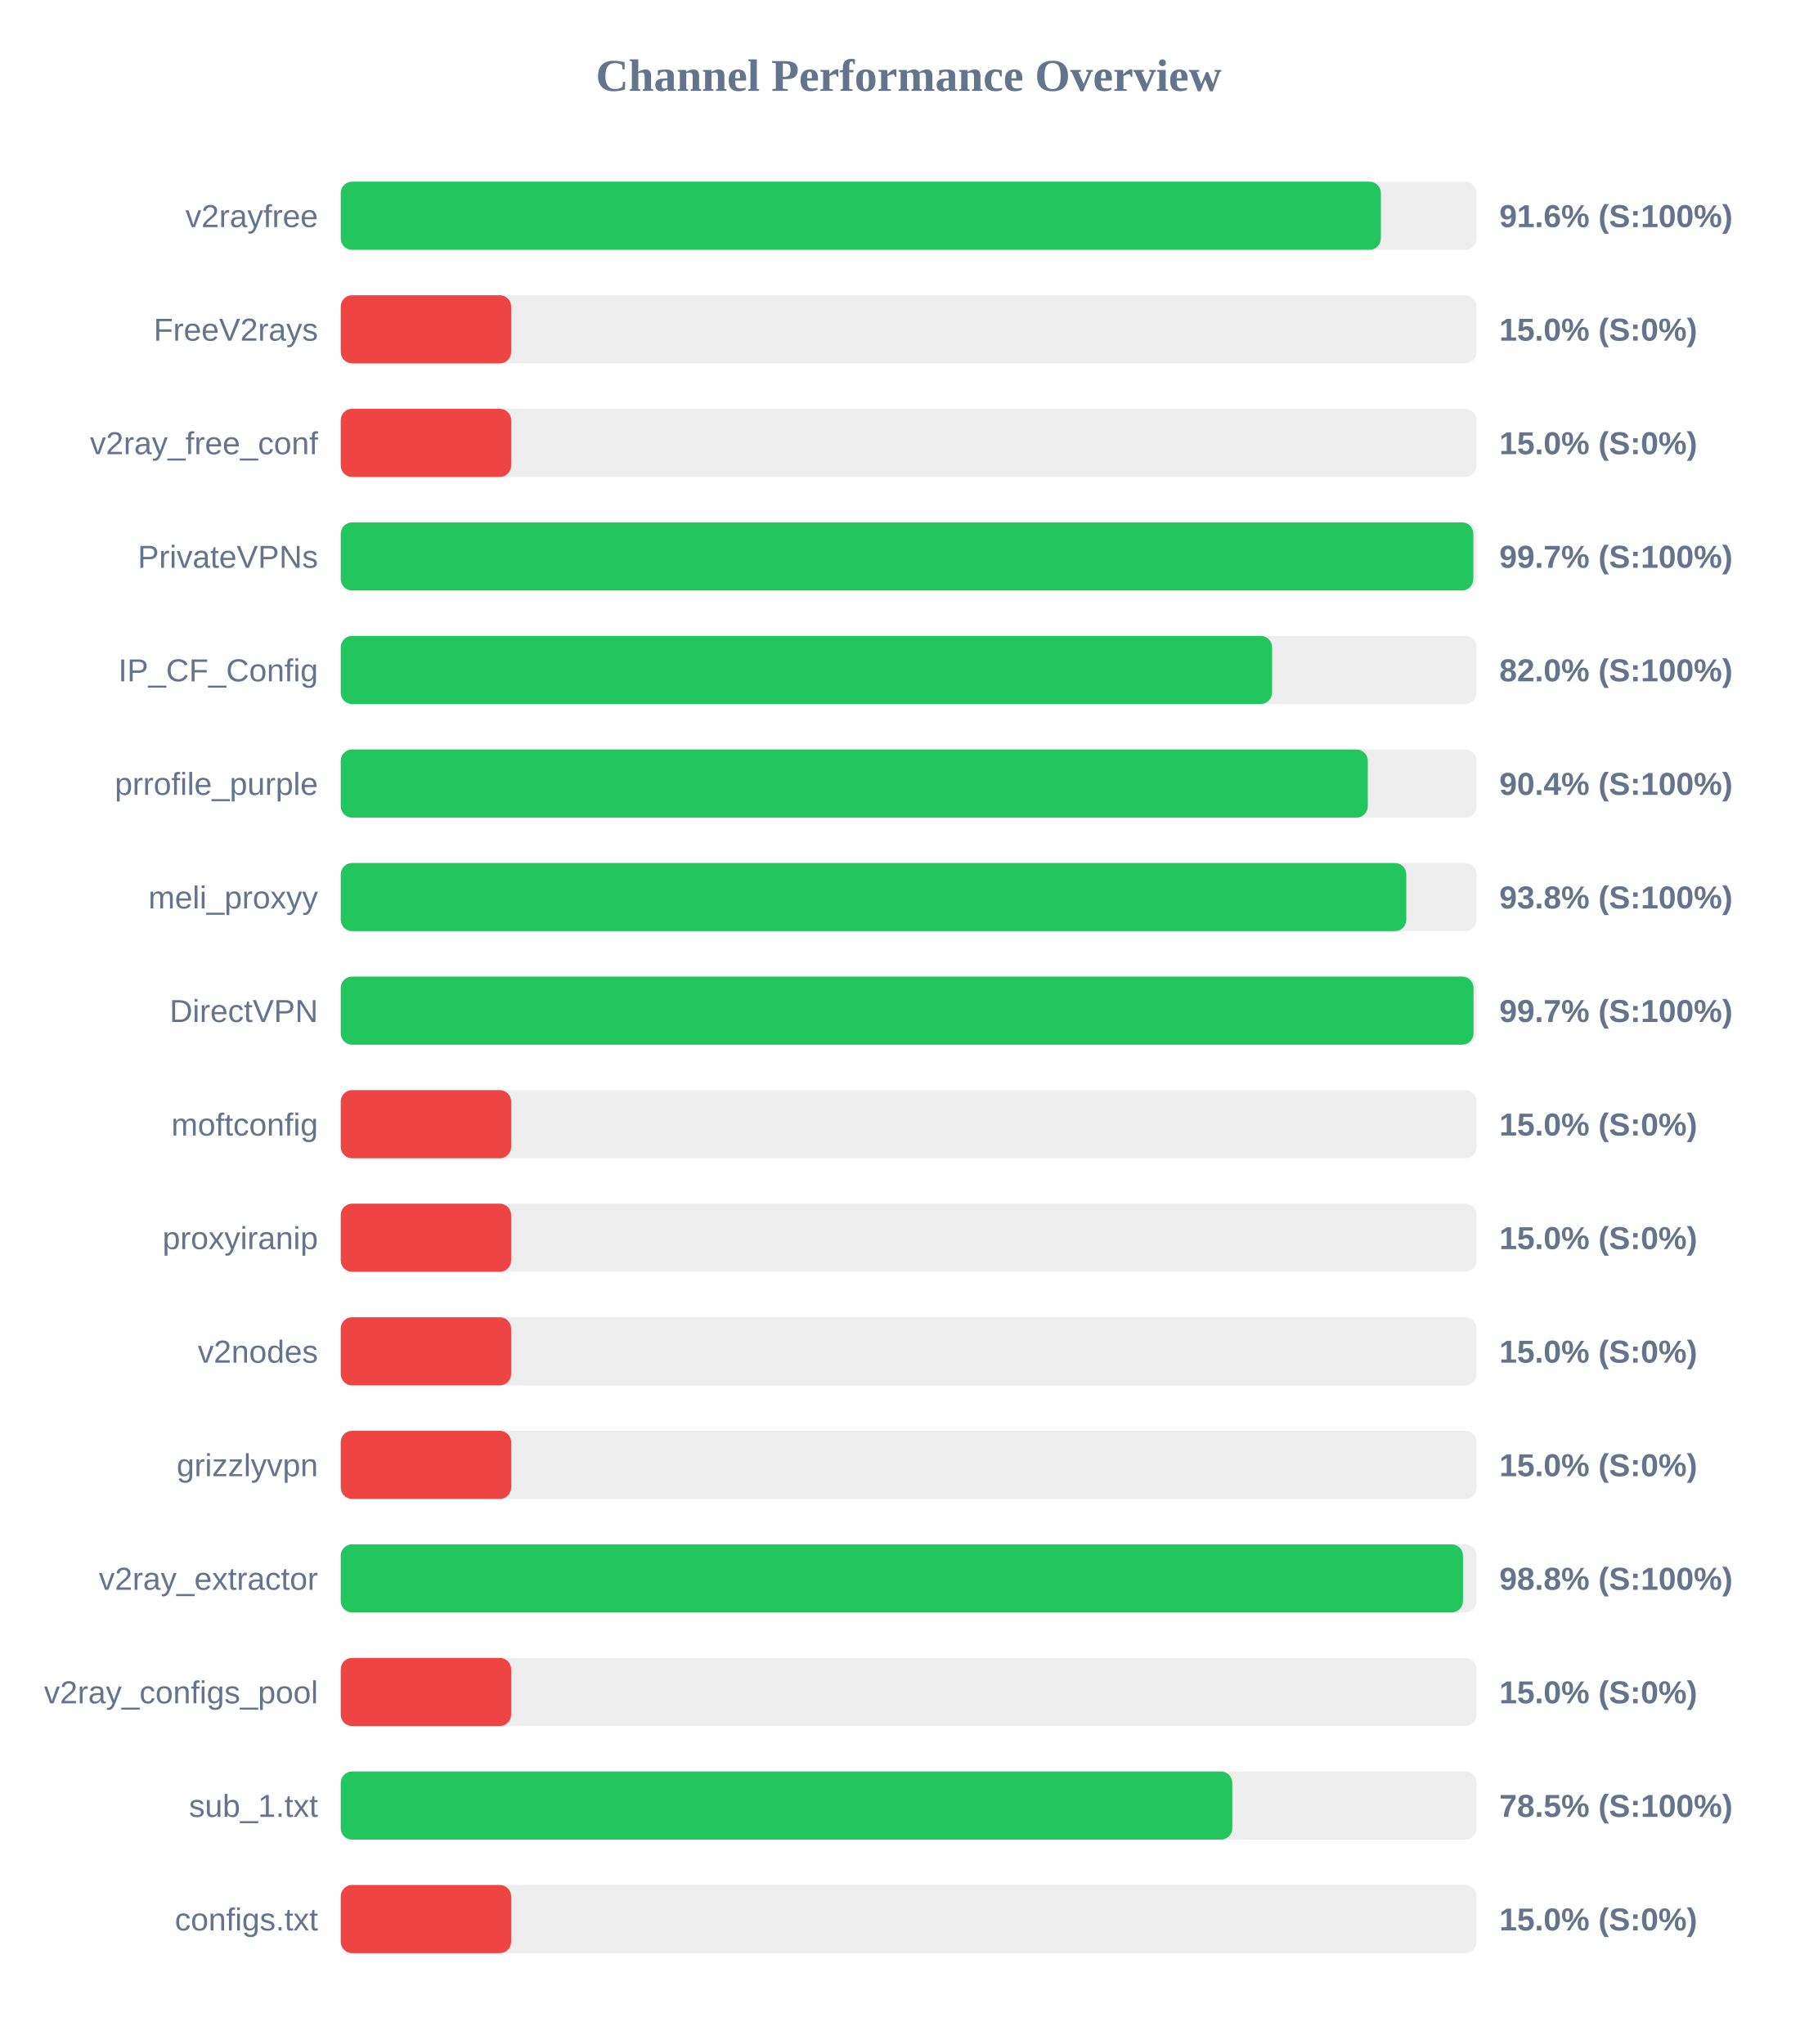
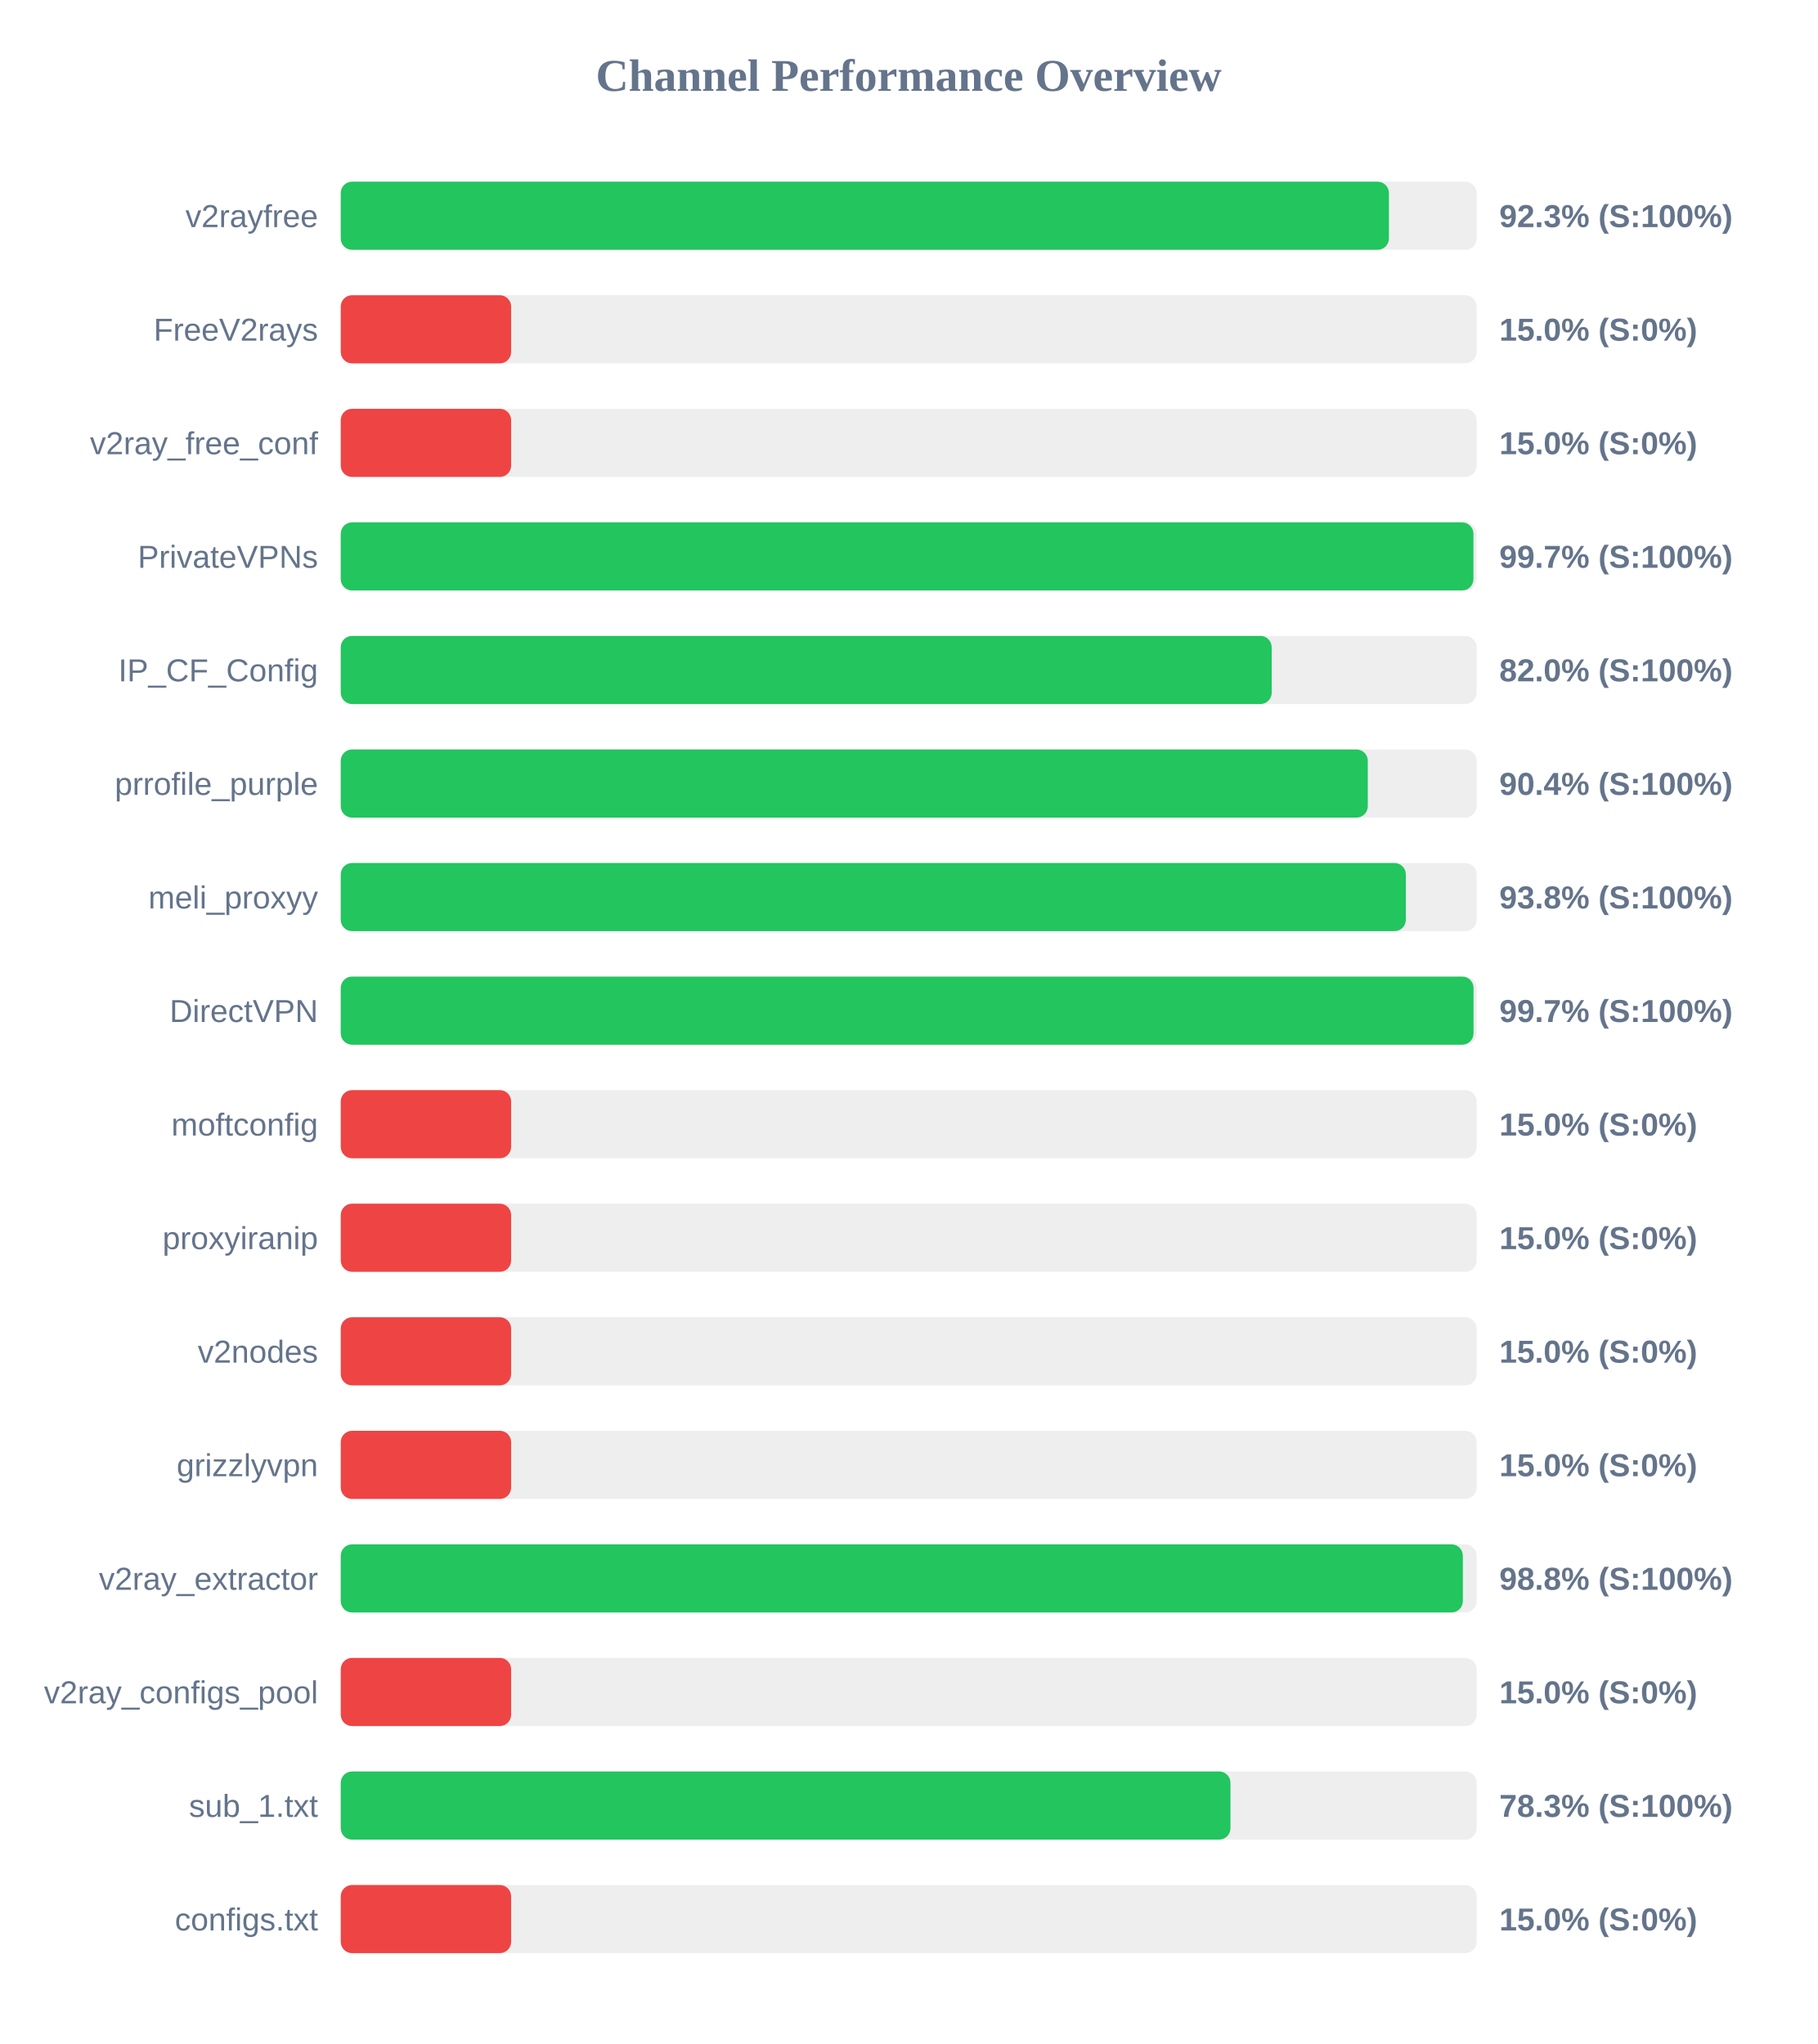
<svg xmlns="http://www.w3.org/2000/svg" width="800" height="900" version="1.1">
  <style>
        .row { font: 14px Arial; fill: #64748b; }
        .score { font: bold 14px Arial; fill: #64748b; }
    </style>
  <text x="400" y="40" text-anchor="middle" font-size="20px" font-weight="bold" fill="#64748b">Channel Performance Overview</text>
  <rect x="150" y="80" width="500" height="30" fill="#eee" rx="5" />
-   <rect x="150" y="80" width="457.85" height="30" fill="#22c55e" rx="5" />
+   <rect x="150" y="80" width="461.4" height="30" fill="#22c55e" rx="5" />
  <text x="140" y="100" text-anchor="end" class="row">v2rayfree</text>
-   <text x="660" y="100" text-anchor="start" class="score">91.6% (S:100%)</text>
+   <text x="660" y="100" text-anchor="start" class="score">92.3% (S:100%)</text>
  <rect x="150" y="130" width="500" height="30" fill="#eee" rx="5" />
  <rect x="150" y="130" width="75.0" height="30" fill="#ef4444" rx="5" />
  <text x="140" y="150" text-anchor="end" class="row">FreeV2rays</text>
  <text x="660" y="150" text-anchor="start" class="score">15.0% (S:0%)</text>
  <rect x="150" y="180" width="500" height="30" fill="#eee" rx="5" />
  <rect x="150" y="180" width="75.0" height="30" fill="#ef4444" rx="5" />
  <text x="140" y="200" text-anchor="end" class="row">v2ray_free_conf</text>
  <text x="660" y="200" text-anchor="start" class="score">15.0% (S:0%)</text>
  <rect x="150" y="230" width="500" height="30" fill="#eee" rx="5" />
-   <rect x="150" y="230" width="498.55" height="30" fill="#22c55e" rx="5" />
+   <rect x="150" y="230" width="498.6" height="30" fill="#22c55e" rx="5" />
  <text x="140" y="250" text-anchor="end" class="row">PrivateVPNs</text>
  <text x="660" y="250" text-anchor="start" class="score">99.7% (S:100%)</text>
  <rect x="150" y="280" width="500" height="30" fill="#eee" rx="5" />
-   <rect x="150" y="280" width="409.95" height="30" fill="#22c55e" rx="5" />
+   <rect x="150" y="280" width="409.8" height="30" fill="#22c55e" rx="5" />
  <text x="140" y="300" text-anchor="end" class="row">IP_CF_Config</text>
  <text x="660" y="300" text-anchor="start" class="score">82.0% (S:100%)</text>
  <rect x="150" y="330" width="500" height="30" fill="#eee" rx="5" />
  <rect x="150" y="330" width="452.1" height="30" fill="#22c55e" rx="5" />
  <text x="140" y="350" text-anchor="end" class="row">prrofile_purple</text>
  <text x="660" y="350" text-anchor="start" class="score">90.4% (S:100%)</text>
  <rect x="150" y="380" width="500" height="30" fill="#eee" rx="5" />
-   <rect x="150" y="380" width="469.05" height="30" fill="#22c55e" rx="5" />
+   <rect x="150" y="380" width="468.85" height="30" fill="#22c55e" rx="5" />
  <text x="140" y="400" text-anchor="end" class="row">meli_proxyy</text>
  <text x="660" y="400" text-anchor="start" class="score">93.8% (S:100%)</text>
  <rect x="150" y="430" width="500" height="30" fill="#eee" rx="5" />
  <rect x="150" y="430" width="498.65" height="30" fill="#22c55e" rx="5" />
  <text x="140" y="450" text-anchor="end" class="row">DirectVPN</text>
  <text x="660" y="450" text-anchor="start" class="score">99.7% (S:100%)</text>
  <rect x="150" y="480" width="500" height="30" fill="#eee" rx="5" />
  <rect x="150" y="480" width="75.0" height="30" fill="#ef4444" rx="5" />
  <text x="140" y="500" text-anchor="end" class="row">moftconfig</text>
  <text x="660" y="500" text-anchor="start" class="score">15.0% (S:0%)</text>
  <rect x="150" y="530" width="500" height="30" fill="#eee" rx="5" />
  <rect x="150" y="530" width="75.0" height="30" fill="#ef4444" rx="5" />
  <text x="140" y="550" text-anchor="end" class="row">proxyiranip</text>
  <text x="660" y="550" text-anchor="start" class="score">15.0% (S:0%)</text>
  <rect x="150" y="580" width="500" height="30" fill="#eee" rx="5" />
  <rect x="150" y="580" width="75.0" height="30" fill="#ef4444" rx="5" />
  <text x="140" y="600" text-anchor="end" class="row">v2nodes</text>
  <text x="660" y="600" text-anchor="start" class="score">15.0% (S:0%)</text>
  <rect x="150" y="630" width="500" height="30" fill="#eee" rx="5" />
  <rect x="150" y="630" width="75.0" height="30" fill="#ef4444" rx="5" />
  <text x="140" y="650" text-anchor="end" class="row">grizzlyvpn</text>
  <text x="660" y="650" text-anchor="start" class="score">15.0% (S:0%)</text>
  <rect x="150" y="680" width="500" height="30" fill="#eee" rx="5" />
-   <rect x="150" y="680" width="494.0" height="30" fill="#22c55e" rx="5" />
+   <rect x="150" y="680" width="493.95" height="30" fill="#22c55e" rx="5" />
  <text x="140" y="700" text-anchor="end" class="row">v2ray_extractor</text>
  <text x="660" y="700" text-anchor="start" class="score">98.8% (S:100%)</text>
  <rect x="150" y="730" width="500" height="30" fill="#eee" rx="5" />
  <rect x="150" y="730" width="75.0" height="30" fill="#ef4444" rx="5" />
  <text x="140" y="750" text-anchor="end" class="row">v2ray_configs_pool</text>
  <text x="660" y="750" text-anchor="start" class="score">15.0% (S:0%)</text>
  <rect x="150" y="780" width="500" height="30" fill="#eee" rx="5" />
-   <rect x="150" y="780" width="392.45" height="30" fill="#22c55e" rx="5" />
+   <rect x="150" y="780" width="391.65" height="30" fill="#22c55e" rx="5" />
  <text x="140" y="800" text-anchor="end" class="row">sub_1.txt</text>
-   <text x="660" y="800" text-anchor="start" class="score">78.5% (S:100%)</text>
+   <text x="660" y="800" text-anchor="start" class="score">78.3% (S:100%)</text>
  <rect x="150" y="830" width="500" height="30" fill="#eee" rx="5" />
  <rect x="150" y="830" width="75.0" height="30" fill="#ef4444" rx="5" />
  <text x="140" y="850" text-anchor="end" class="row">configs.txt</text>
  <text x="660" y="850" text-anchor="start" class="score">15.0% (S:0%)</text>
</svg>
